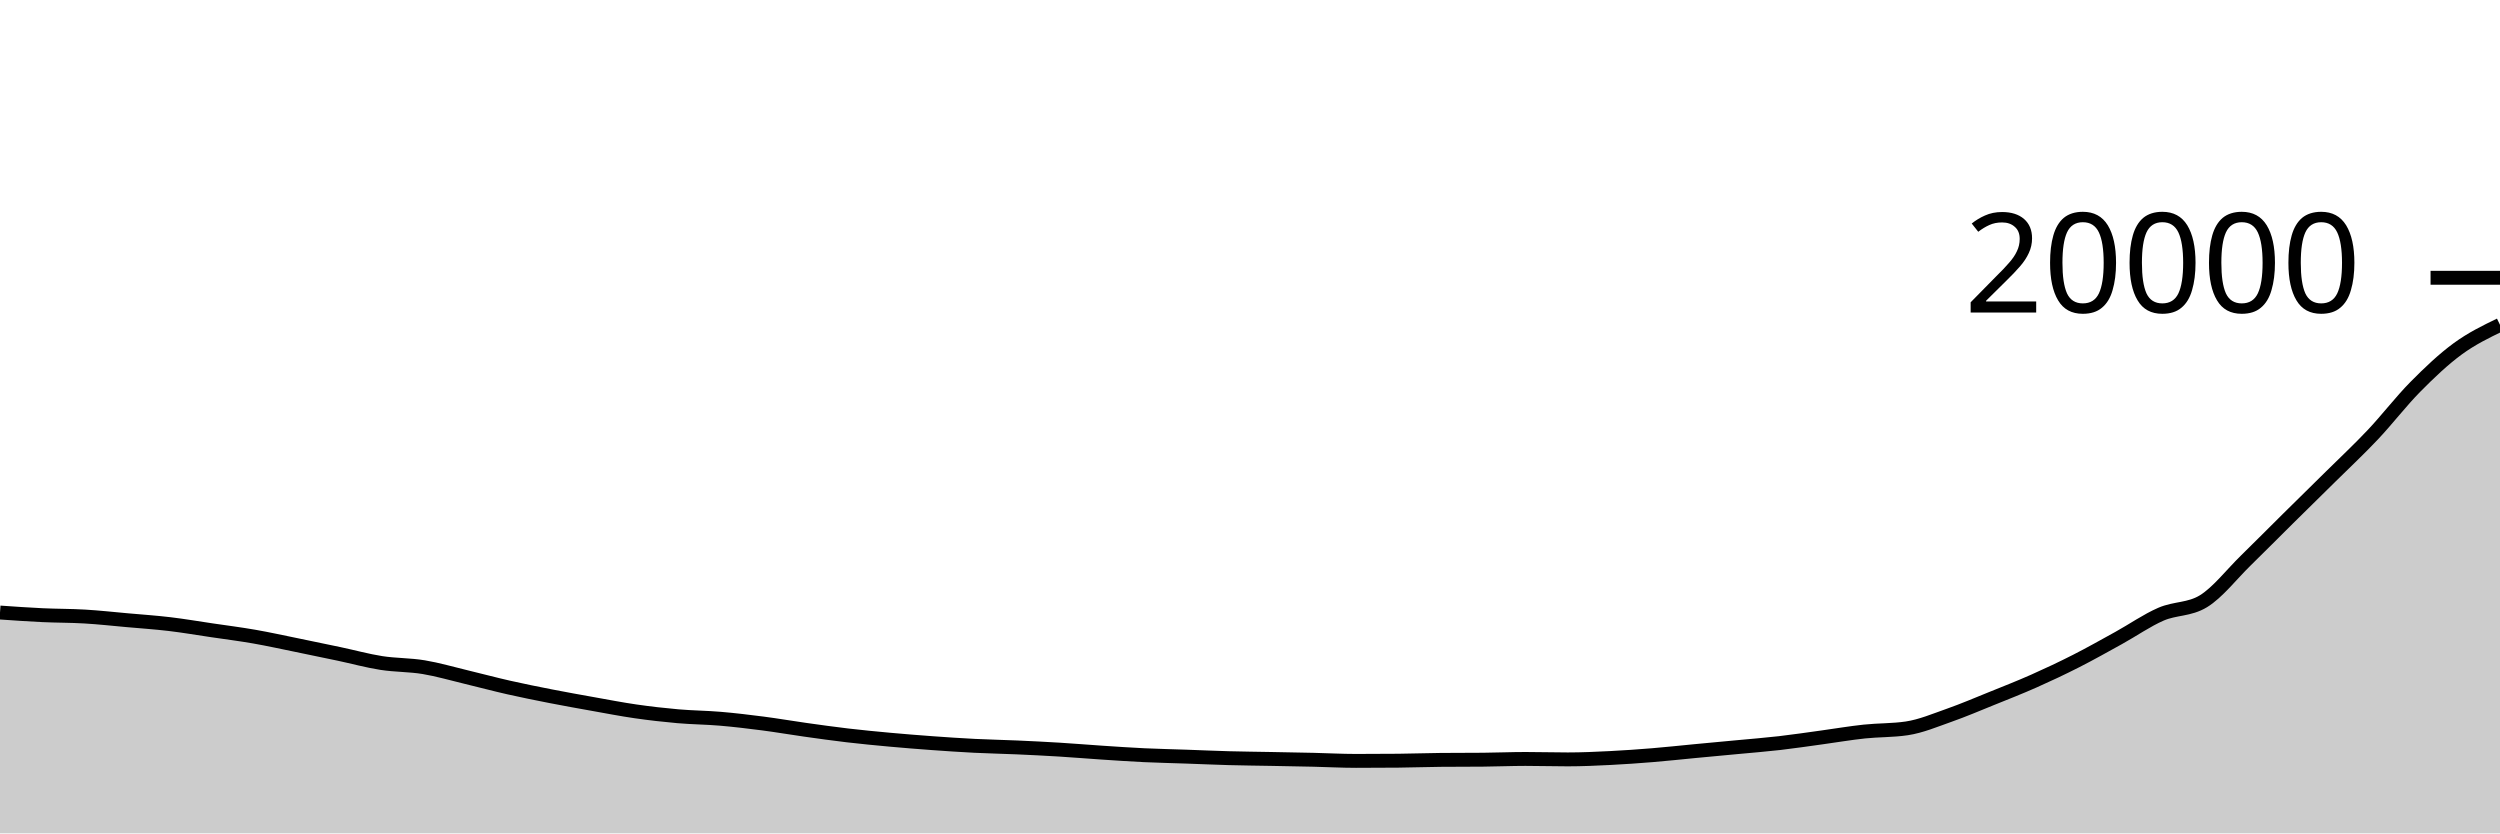
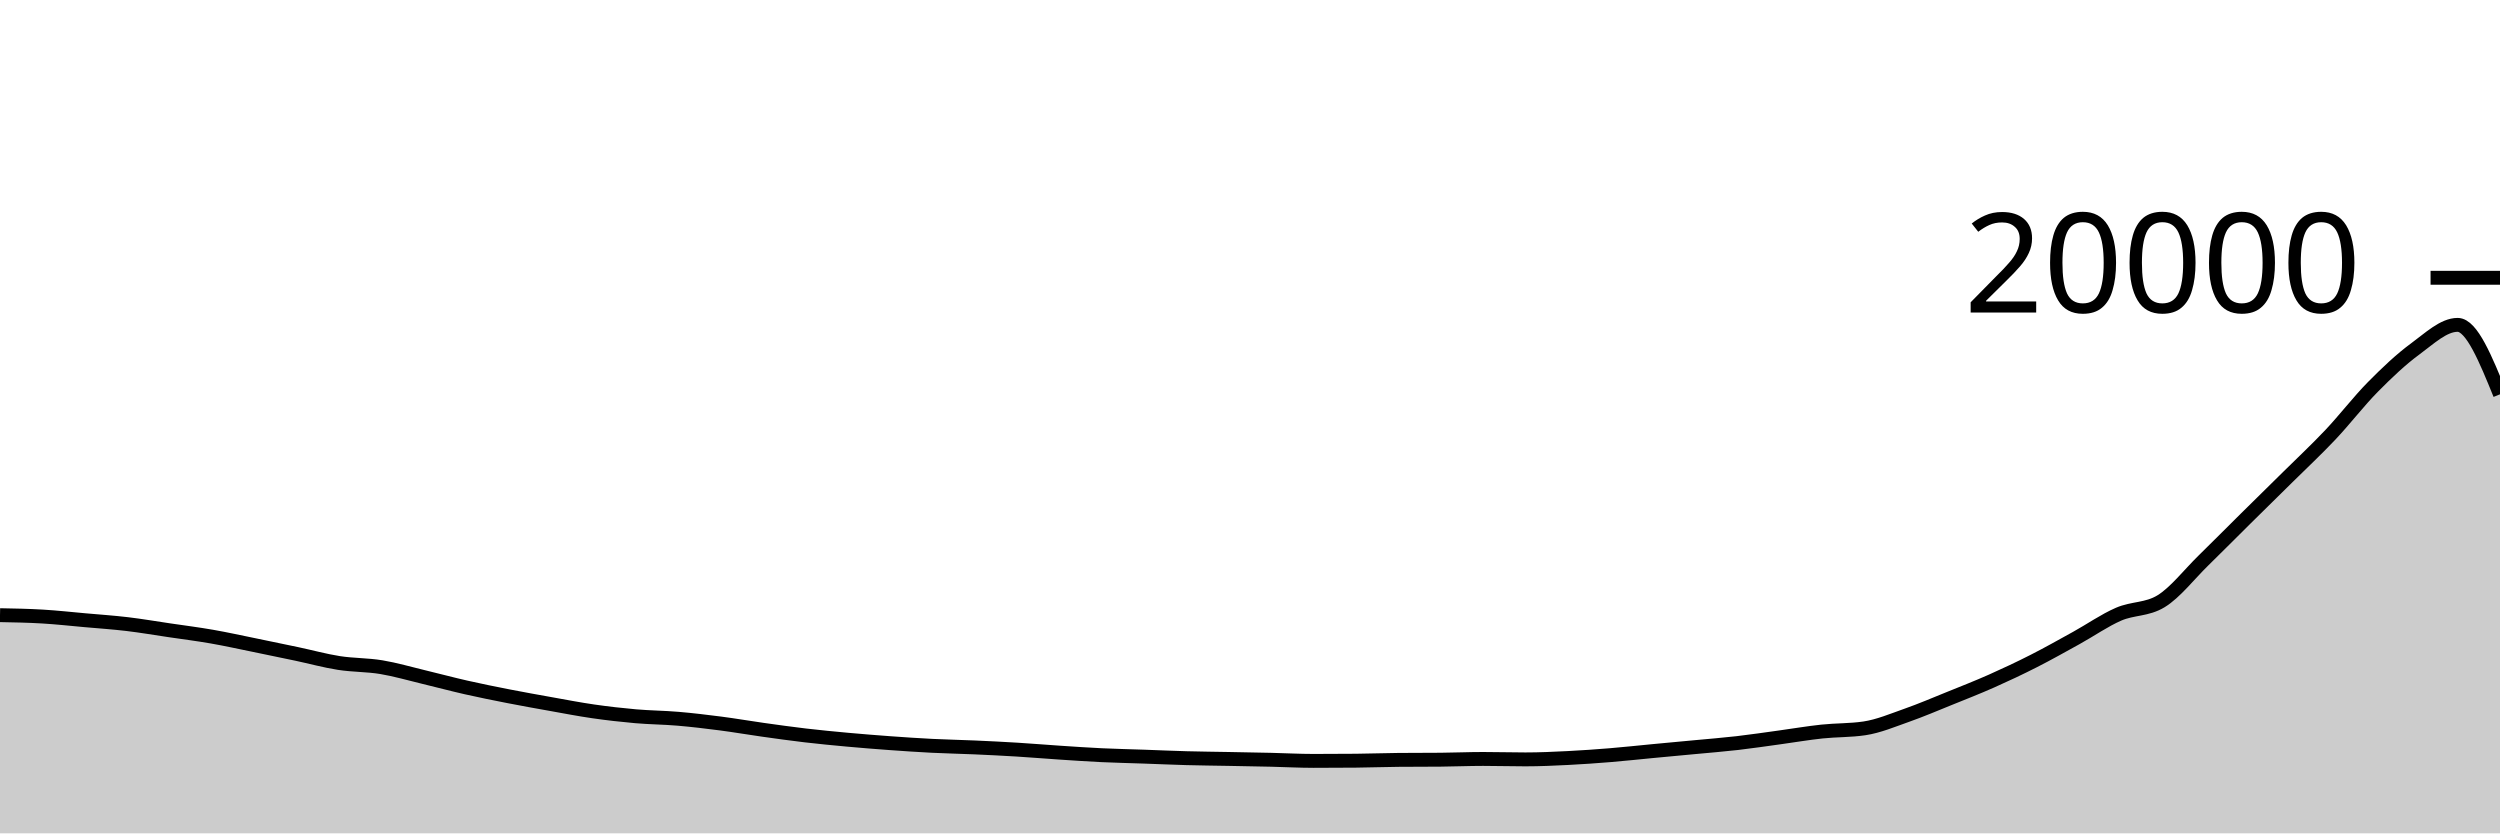
<svg xmlns="http://www.w3.org/2000/svg" viewBox="0 0 180 60">
  <g transform="translate(0,20)">
-     <path class="area" fill="rgba(0, 0, 0, 0.2)" d="M0,24.102C1.017,24.173,2.034,24.244,3.051,24.292C4.068,24.34,5.085,24.33,6.102,24.39C7.119,24.45,8.136,24.563,9.153,24.654C10.169,24.745,11.186,24.813,12.203,24.934C13.22,25.055,14.237,25.23,15.254,25.38C16.271,25.53,17.288,25.658,18.305,25.836C19.322,26.014,20.339,26.239,21.356,26.446C22.373,26.653,23.39,26.865,24.407,27.08C25.424,27.295,26.441,27.577,27.458,27.736C28.475,27.895,29.492,27.867,30.508,28.036C31.525,28.205,32.542,28.505,33.559,28.748C34.576,28.991,35.593,29.266,36.61,29.496C37.627,29.726,38.644,29.931,39.661,30.13C40.678,30.329,41.695,30.511,42.712,30.692C43.729,30.873,44.746,31.072,45.763,31.218C46.78,31.364,47.797,31.481,48.814,31.57C49.831,31.659,50.847,31.663,51.864,31.75C52.881,31.837,53.898,31.958,54.915,32.09C55.932,32.222,56.949,32.399,57.966,32.542C58.983,32.685,60,32.829,61.017,32.948C62.034,33.067,63.051,33.165,64.068,33.258C65.085,33.351,66.102,33.432,67.119,33.506C68.136,33.58,69.153,33.649,70.169,33.7C71.186,33.751,72.203,33.769,73.22,33.814C74.237,33.859,75.254,33.91,76.271,33.972C77.288,34.034,78.305,34.121,79.322,34.188C80.339,34.255,81.356,34.326,82.373,34.374C83.39,34.422,84.407,34.442,85.424,34.478C86.441,34.514,87.458,34.56,88.475,34.588C89.492,34.616,90.508,34.625,91.525,34.644C92.542,34.663,93.559,34.681,94.576,34.704C95.593,34.727,96.61,34.784,97.627,34.784C98.644,34.784,99.661,34.779,100.678,34.77C101.695,34.761,102.712,34.721,103.729,34.712C104.746,34.703,105.763,34.707,106.78,34.698C107.797,34.689,108.814,34.644,109.831,34.644C110.847,34.644,111.864,34.676,112.881,34.676C113.898,34.676,114.915,34.629,115.932,34.578C116.949,34.527,117.966,34.455,118.983,34.372C120,34.289,121.017,34.176,122.034,34.08C123.051,33.984,124.068,33.89,125.085,33.794C126.102,33.698,127.119,33.619,128.136,33.502C129.153,33.385,130.169,33.231,131.186,33.092C132.203,32.953,133.22,32.778,134.237,32.67C135.254,32.562,136.271,32.594,137.288,32.442C138.305,32.29,139.322,31.858,140.339,31.5C141.356,31.142,142.373,30.707,143.39,30.296C144.407,29.885,145.424,29.487,146.441,29.036C147.458,28.585,148.475,28.105,149.492,27.588C150.508,27.071,151.525,26.497,152.542,25.936C153.559,25.375,154.576,24.661,155.593,24.22C156.61,23.779,157.627,23.911,158.644,23.292C159.661,22.673,160.678,21.352,161.695,20.358C162.712,19.364,163.729,18.336,164.746,17.33C165.763,16.324,166.78,15.33,167.797,14.324C168.814,13.318,169.831,12.371,170.847,11.294C171.864,10.217,172.881,8.889,173.898,7.86C174.915,6.831,175.932,5.865,176.949,5.12C177.966,4.375,178.983,3.883,180,3.39L180,40C178.983,40,177.966,40,176.949,40C175.932,40,174.915,40,173.898,40C172.881,40,171.864,40,170.847,40C169.831,40,168.814,40,167.797,40C166.78,40,165.763,40,164.746,40C163.729,40,162.712,40,161.695,40C160.678,40,159.661,40,158.644,40C157.627,40,156.61,40,155.593,40C154.576,40,153.559,40,152.542,40C151.525,40,150.508,40,149.492,40C148.475,40,147.458,40,146.441,40C145.424,40,144.407,40,143.39,40C142.373,40,141.356,40,140.339,40C139.322,40,138.305,40,137.288,40C136.271,40,135.254,40,134.237,40C133.22,40,132.203,40,131.186,40C130.169,40,129.153,40,128.136,40C127.119,40,126.102,40,125.085,40C124.068,40,123.051,40,122.034,40C121.017,40,120,40,118.983,40C117.966,40,116.949,40,115.932,40C114.915,40,113.898,40,112.881,40C111.864,40,110.847,40,109.831,40C108.814,40,107.797,40,106.78,40C105.763,40,104.746,40,103.729,40C102.712,40,101.695,40,100.678,40C99.661,40,98.644,40,97.627,40C96.61,40,95.593,40,94.576,40C93.559,40,92.542,40,91.525,40C90.508,40,89.492,40,88.475,40C87.458,40,86.441,40,85.424,40C84.407,40,83.39,40,82.373,40C81.356,40,80.339,40,79.322,40C78.305,40,77.288,40,76.271,40C75.254,40,74.237,40,73.22,40C72.203,40,71.186,40,70.169,40C69.153,40,68.136,40,67.119,40C66.102,40,65.085,40,64.068,40C63.051,40,62.034,40,61.017,40C60,40,58.983,40,57.966,40C56.949,40,55.932,40,54.915,40C53.898,40,52.881,40,51.864,40C50.847,40,49.831,40,48.814,40C47.797,40,46.78,40,45.763,40C44.746,40,43.729,40,42.712,40C41.695,40,40.678,40,39.661,40C38.644,40,37.627,40,36.61,40C35.593,40,34.576,40,33.559,40C32.542,40,31.525,40,30.508,40C29.492,40,28.475,40,27.458,40C26.441,40,25.424,40,24.407,40C23.39,40,22.373,40,21.356,40C20.339,40,19.322,40,18.305,40C17.288,40,16.271,40,15.254,40C14.237,40,13.22,40,12.203,40C11.186,40,10.169,40,9.153,40C8.136,40,7.119,40,6.102,40C5.085,40,4.068,40,3.051,40C2.034,40,1.017,40,0,40Z" />
-     <path class="line" stroke="black" fill="none" d="M0,24.102C1.017,24.173,2.034,24.244,3.051,24.292C4.068,24.34,5.085,24.33,6.102,24.39C7.119,24.45,8.136,24.563,9.153,24.654C10.169,24.745,11.186,24.813,12.203,24.934C13.22,25.055,14.237,25.23,15.254,25.38C16.271,25.53,17.288,25.658,18.305,25.836C19.322,26.014,20.339,26.239,21.356,26.446C22.373,26.653,23.39,26.865,24.407,27.08C25.424,27.295,26.441,27.577,27.458,27.736C28.475,27.895,29.492,27.867,30.508,28.036C31.525,28.205,32.542,28.505,33.559,28.748C34.576,28.991,35.593,29.266,36.61,29.496C37.627,29.726,38.644,29.931,39.661,30.13C40.678,30.329,41.695,30.511,42.712,30.692C43.729,30.873,44.746,31.072,45.763,31.218C46.78,31.364,47.797,31.481,48.814,31.57C49.831,31.659,50.847,31.663,51.864,31.75C52.881,31.837,53.898,31.958,54.915,32.09C55.932,32.222,56.949,32.399,57.966,32.542C58.983,32.685,60,32.829,61.017,32.948C62.034,33.067,63.051,33.165,64.068,33.258C65.085,33.351,66.102,33.432,67.119,33.506C68.136,33.58,69.153,33.649,70.169,33.7C71.186,33.751,72.203,33.769,73.22,33.814C74.237,33.859,75.254,33.91,76.271,33.972C77.288,34.034,78.305,34.121,79.322,34.188C80.339,34.255,81.356,34.326,82.373,34.374C83.39,34.422,84.407,34.442,85.424,34.478C86.441,34.514,87.458,34.56,88.475,34.588C89.492,34.616,90.508,34.625,91.525,34.644C92.542,34.663,93.559,34.681,94.576,34.704C95.593,34.727,96.61,34.784,97.627,34.784C98.644,34.784,99.661,34.779,100.678,34.77C101.695,34.761,102.712,34.721,103.729,34.712C104.746,34.703,105.763,34.707,106.78,34.698C107.797,34.689,108.814,34.644,109.831,34.644C110.847,34.644,111.864,34.676,112.881,34.676C113.898,34.676,114.915,34.629,115.932,34.578C116.949,34.527,117.966,34.455,118.983,34.372C120,34.289,121.017,34.176,122.034,34.08C123.051,33.984,124.068,33.89,125.085,33.794C126.102,33.698,127.119,33.619,128.136,33.502C129.153,33.385,130.169,33.231,131.186,33.092C132.203,32.953,133.22,32.778,134.237,32.67C135.254,32.562,136.271,32.594,137.288,32.442C138.305,32.29,139.322,31.858,140.339,31.5C141.356,31.142,142.373,30.707,143.39,30.296C144.407,29.885,145.424,29.487,146.441,29.036C147.458,28.585,148.475,28.105,149.492,27.588C150.508,27.071,151.525,26.497,152.542,25.936C153.559,25.375,154.576,24.661,155.593,24.22C156.61,23.779,157.627,23.911,158.644,23.292C159.661,22.673,160.678,21.352,161.695,20.358C162.712,19.364,163.729,18.336,164.746,17.33C165.763,16.324,166.78,15.33,167.797,14.324C168.814,13.318,169.831,12.371,170.847,11.294C171.864,10.217,172.881,8.889,173.898,7.86C174.915,6.831,175.932,5.865,176.949,5.12C177.966,4.375,178.983,3.883,180,3.39" />
+     <path class="area" fill="rgba(0, 0, 0, 0.2)" d="M0,24.292C1.017,24.311,2.034,24.33,3.051,24.39C4.068,24.45,5.085,24.563,6.102,24.654C7.119,24.745,8.136,24.813,9.153,24.934C10.169,25.055,11.186,25.23,12.203,25.38C13.22,25.53,14.237,25.658,15.254,25.836C16.271,26.014,17.288,26.239,18.305,26.446C19.322,26.653,20.339,26.865,21.356,27.08C22.373,27.295,23.39,27.577,24.407,27.736C25.424,27.895,26.441,27.867,27.458,28.036C28.475,28.205,29.492,28.505,30.508,28.748C31.525,28.991,32.542,29.266,33.559,29.496C34.576,29.726,35.593,29.931,36.61,30.13C37.627,30.329,38.644,30.511,39.661,30.692C40.678,30.873,41.695,31.072,42.712,31.218C43.729,31.364,44.746,31.481,45.763,31.57C46.78,31.659,47.797,31.663,48.814,31.75C49.831,31.837,50.847,31.958,51.864,32.09C52.881,32.222,53.898,32.399,54.915,32.542C55.932,32.685,56.949,32.829,57.966,32.948C58.983,33.067,60,33.165,61.017,33.258C62.034,33.351,63.051,33.432,64.068,33.506C65.085,33.58,66.102,33.649,67.119,33.7C68.136,33.751,69.153,33.769,70.169,33.814C71.186,33.859,72.203,33.91,73.22,33.972C74.237,34.034,75.254,34.121,76.271,34.188C77.288,34.255,78.305,34.326,79.322,34.374C80.339,34.422,81.356,34.442,82.373,34.478C83.39,34.514,84.407,34.56,85.424,34.588C86.441,34.616,87.458,34.625,88.475,34.644C89.492,34.663,90.508,34.681,91.525,34.704C92.542,34.727,93.559,34.784,94.576,34.784C95.593,34.784,96.61,34.779,97.627,34.77C98.644,34.761,99.661,34.721,100.678,34.712C101.695,34.703,102.712,34.707,103.729,34.698C104.746,34.689,105.763,34.644,106.78,34.644C107.797,34.644,108.814,34.676,109.831,34.676C110.847,34.676,111.864,34.629,112.881,34.578C113.898,34.527,114.915,34.455,115.932,34.372C116.949,34.289,117.966,34.176,118.983,34.08C120,33.984,121.017,33.89,122.034,33.794C123.051,33.698,124.068,33.619,125.085,33.502C126.102,33.385,127.119,33.231,128.136,33.092C129.153,32.953,130.169,32.778,131.186,32.67C132.203,32.562,133.22,32.594,134.237,32.442C135.254,32.29,136.271,31.858,137.288,31.5C138.305,31.142,139.322,30.707,140.339,30.296C141.356,29.885,142.373,29.487,143.39,29.036C144.407,28.585,145.424,28.105,146.441,27.588C147.458,27.071,148.475,26.497,149.492,25.936C150.508,25.375,151.525,24.661,152.542,24.22C153.559,23.779,154.576,23.911,155.593,23.292C156.61,22.673,157.627,21.352,158.644,20.358C159.661,19.364,160.678,18.336,161.695,17.33C162.712,16.324,163.729,15.33,164.746,14.324C165.763,13.318,166.78,12.371,167.797,11.294C168.814,10.217,169.831,8.889,170.847,7.86C171.864,6.831,172.881,5.865,173.898,5.12C174.915,4.375,175.932,3.39,176.949,3.39C177.966,3.39,178.983,5.89,180,8.39L180,40C178.983,40,177.966,40,176.949,40C175.932,40,174.915,40,173.898,40C172.881,40,171.864,40,170.847,40C169.831,40,168.814,40,167.797,40C166.78,40,165.763,40,164.746,40C163.729,40,162.712,40,161.695,40C160.678,40,159.661,40,158.644,40C157.627,40,156.61,40,155.593,40C154.576,40,153.559,40,152.542,40C151.525,40,150.508,40,149.492,40C148.475,40,147.458,40,146.441,40C145.424,40,144.407,40,143.39,40C142.373,40,141.356,40,140.339,40C139.322,40,138.305,40,137.288,40C136.271,40,135.254,40,134.237,40C133.22,40,132.203,40,131.186,40C130.169,40,129.153,40,128.136,40C127.119,40,126.102,40,125.085,40C124.068,40,123.051,40,122.034,40C121.017,40,120,40,118.983,40C117.966,40,116.949,40,115.932,40C114.915,40,113.898,40,112.881,40C111.864,40,110.847,40,109.831,40C108.814,40,107.797,40,106.78,40C105.763,40,104.746,40,103.729,40C102.712,40,101.695,40,100.678,40C99.661,40,98.644,40,97.627,40C96.61,40,95.593,40,94.576,40C93.559,40,92.542,40,91.525,40C90.508,40,89.492,40,88.475,40C87.458,40,86.441,40,85.424,40C84.407,40,83.39,40,82.373,40C81.356,40,80.339,40,79.322,40C78.305,40,77.288,40,76.271,40C75.254,40,74.237,40,73.22,40C72.203,40,71.186,40,70.169,40C69.153,40,68.136,40,67.119,40C66.102,40,65.085,40,64.068,40C63.051,40,62.034,40,61.017,40C60,40,58.983,40,57.966,40C56.949,40,55.932,40,54.915,40C53.898,40,52.881,40,51.864,40C50.847,40,49.831,40,48.814,40C47.797,40,46.78,40,45.763,40C44.746,40,43.729,40,42.712,40C41.695,40,40.678,40,39.661,40C38.644,40,37.627,40,36.61,40C35.593,40,34.576,40,33.559,40C32.542,40,31.525,40,30.508,40C29.492,40,28.475,40,27.458,40C26.441,40,25.424,40,24.407,40C23.39,40,22.373,40,21.356,40C20.339,40,19.322,40,18.305,40C17.288,40,16.271,40,15.254,40C14.237,40,13.22,40,12.203,40C11.186,40,10.169,40,9.153,40C8.136,40,7.119,40,6.102,40C5.085,40,4.068,40,3.051,40C2.034,40,1.017,40,0,40Z" />
+     <path class="line" stroke="black" fill="none" d="M0,24.292C1.017,24.311,2.034,24.33,3.051,24.39C4.068,24.45,5.085,24.563,6.102,24.654C7.119,24.745,8.136,24.813,9.153,24.934C10.169,25.055,11.186,25.23,12.203,25.38C13.22,25.53,14.237,25.658,15.254,25.836C16.271,26.014,17.288,26.239,18.305,26.446C19.322,26.653,20.339,26.865,21.356,27.08C22.373,27.295,23.39,27.577,24.407,27.736C25.424,27.895,26.441,27.867,27.458,28.036C28.475,28.205,29.492,28.505,30.508,28.748C31.525,28.991,32.542,29.266,33.559,29.496C34.576,29.726,35.593,29.931,36.61,30.13C37.627,30.329,38.644,30.511,39.661,30.692C40.678,30.873,41.695,31.072,42.712,31.218C43.729,31.364,44.746,31.481,45.763,31.57C46.78,31.659,47.797,31.663,48.814,31.75C49.831,31.837,50.847,31.958,51.864,32.09C52.881,32.222,53.898,32.399,54.915,32.542C55.932,32.685,56.949,32.829,57.966,32.948C58.983,33.067,60,33.165,61.017,33.258C62.034,33.351,63.051,33.432,64.068,33.506C65.085,33.58,66.102,33.649,67.119,33.7C68.136,33.751,69.153,33.769,70.169,33.814C71.186,33.859,72.203,33.91,73.22,33.972C74.237,34.034,75.254,34.121,76.271,34.188C77.288,34.255,78.305,34.326,79.322,34.374C80.339,34.422,81.356,34.442,82.373,34.478C83.39,34.514,84.407,34.56,85.424,34.588C86.441,34.616,87.458,34.625,88.475,34.644C89.492,34.663,90.508,34.681,91.525,34.704C92.542,34.727,93.559,34.784,94.576,34.784C95.593,34.784,96.61,34.779,97.627,34.77C98.644,34.761,99.661,34.721,100.678,34.712C101.695,34.703,102.712,34.707,103.729,34.698C104.746,34.689,105.763,34.644,106.78,34.644C107.797,34.644,108.814,34.676,109.831,34.676C110.847,34.676,111.864,34.629,112.881,34.578C113.898,34.527,114.915,34.455,115.932,34.372C116.949,34.289,117.966,34.176,118.983,34.08C120,33.984,121.017,33.89,122.034,33.794C123.051,33.698,124.068,33.619,125.085,33.502C126.102,33.385,127.119,33.231,128.136,33.092C129.153,32.953,130.169,32.778,131.186,32.67C132.203,32.562,133.22,32.594,134.237,32.442C135.254,32.29,136.271,31.858,137.288,31.5C138.305,31.142,139.322,30.707,140.339,30.296C141.356,29.885,142.373,29.487,143.39,29.036C144.407,28.585,145.424,28.105,146.441,27.588C147.458,27.071,148.475,26.497,149.492,25.936C150.508,25.375,151.525,24.661,152.542,24.22C153.559,23.779,154.576,23.911,155.593,23.292C156.61,22.673,157.627,21.352,158.644,20.358C159.661,19.364,160.678,18.336,161.695,17.33C162.712,16.324,163.729,15.33,164.746,14.324C165.763,13.318,166.78,12.371,167.797,11.294C168.814,10.217,169.831,8.889,170.847,7.86C171.864,6.831,172.881,5.865,173.898,5.12C174.915,4.375,175.932,3.39,176.949,3.39C177.966,3.39,178.983,5.89,180,8.39" />
    <path class="axis-ceiling" stroke-width="1" stroke="black" fill="none" d="M175,0L180,0" />
    <text class="axis-ceiling-label" font-family="sans-serif" text-anchor="end" font-size="10px" x="170" y="2.5">20000</text>
  </g>
</svg>
